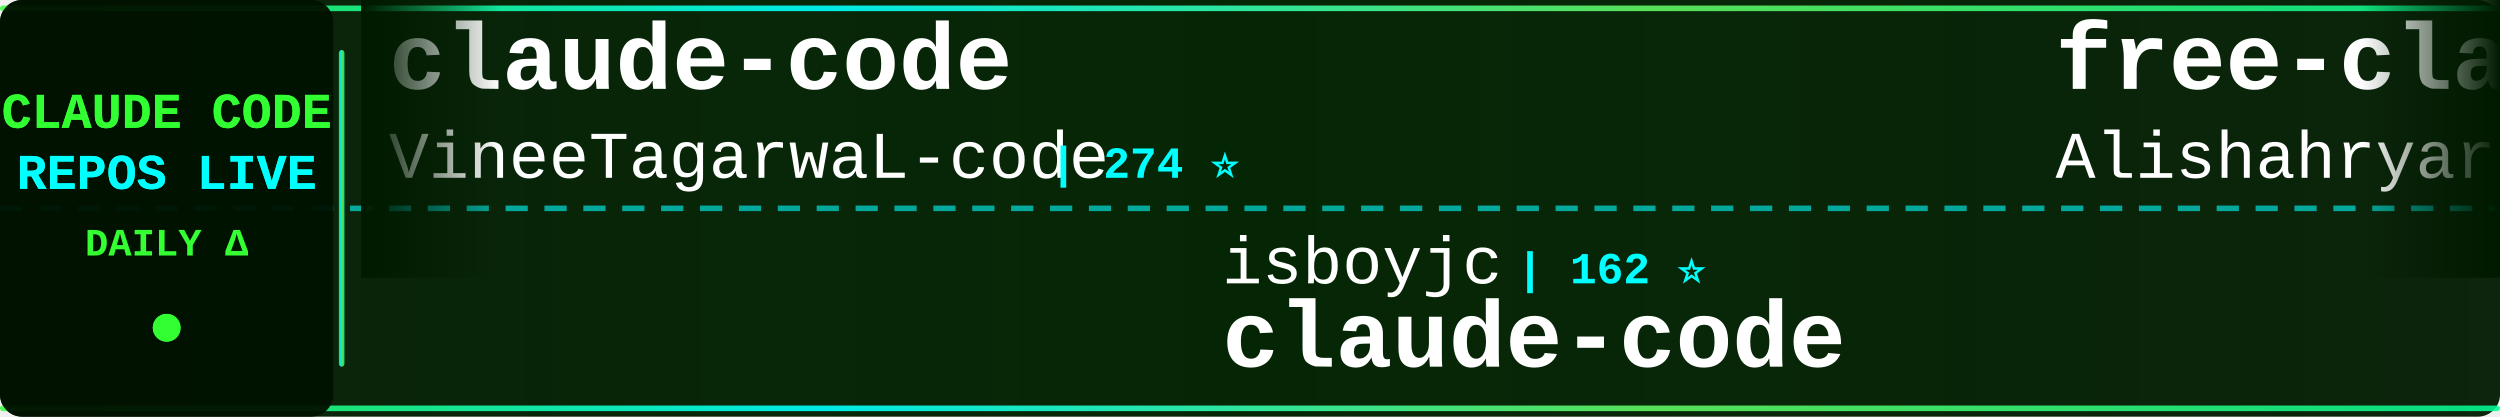
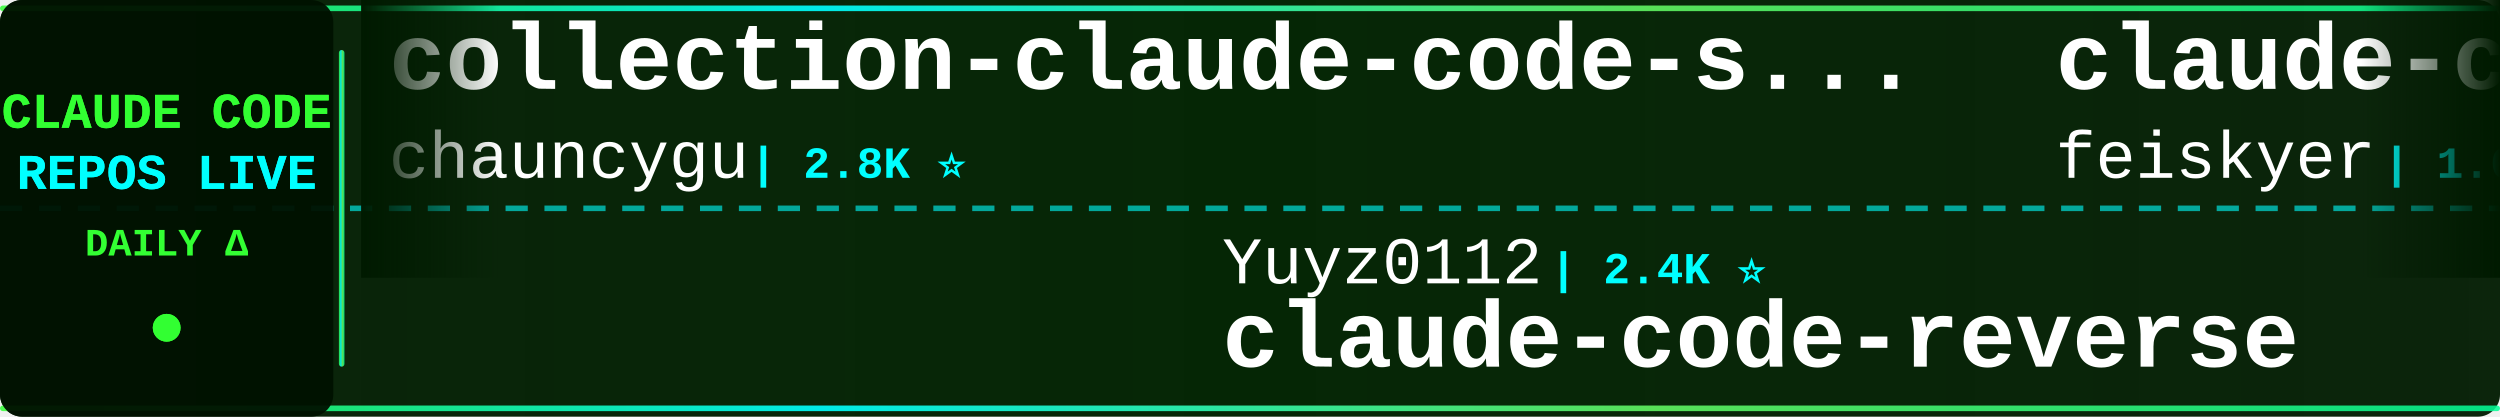
<svg xmlns="http://www.w3.org/2000/svg" width="900" height="150">
  <defs>
    <linearGradient id="tickerBg" x1="0%" y1="0%" x2="100%" y2="0%">
      <stop offset="0%" style="stop-color:#001a00;stop-opacity:0.95" />
      <stop offset="50%" style="stop-color:#002200;stop-opacity:0.98" />
      <stop offset="100%" style="stop-color:#001a00;stop-opacity:0.95" />
    </linearGradient>
    <linearGradient id="borderGrad" x1="0%" y1="0%" x2="100%" y2="0%">
      <stop offset="0%" style="stop-color:#33ff33;stop-opacity:0.85">
        <animate attributeName="stop-opacity" values="0.85;1;0.85" dur="2s" repeatCount="indefinite" />
      </stop>
      <stop offset="33%" style="stop-color:#00ffff;stop-opacity:0.9">
        <animate attributeName="stop-opacity" values="0.9;1;0.9" dur="2.2s" repeatCount="indefinite" />
      </stop>
      <stop offset="66%" style="stop-color:#66ff66;stop-opacity:0.85">
        <animate attributeName="stop-opacity" values="0.85;1;0.85" dur="1.8s" repeatCount="indefinite" />
      </stop>
      <stop offset="100%" style="stop-color:#00ff99;stop-opacity:0.85">
        <animate attributeName="stop-opacity" values="0.85;1;0.85" dur="2s" repeatCount="indefinite" />
      </stop>
    </linearGradient>
    <filter id="textGlow">
      <feGaussianBlur stdDeviation="0.1" result="coloredBlur" />
      <feMerge>
        <feMergeNode in="coloredBlur" />
        <feMergeNode in="SourceGraphic" />
      </feMerge>
    </filter>
    <filter id="metricGlow">
      <feGaussianBlur stdDeviation="0.2" result="coloredBlur" />
      <feMerge>
        <feMergeNode in="coloredBlur" />
        <feMergeNode in="SourceGraphic" />
      </feMerge>
    </filter>
    <linearGradient id="leftFade" x1="0%" y1="0%" x2="100%" y2="0%">
      <stop offset="0%" style="stop-color:#001a00;stop-opacity:1" />
      <stop offset="100%" style="stop-color:#001a00;stop-opacity:0" />
    </linearGradient>
    <linearGradient id="rightFade" x1="0%" y1="0%" x2="100%" y2="0%">
      <stop offset="0%" style="stop-color:#001a00;stop-opacity:0" />
      <stop offset="100%" style="stop-color:#001a00;stop-opacity:1" />
    </linearGradient>
  </defs>
  <rect width="900" height="150" fill="url(#tickerBg)" rx="8" />
  <rect x="0" y="2" width="900" height="2" fill="url(#borderGrad)" rx="1" />
  <rect x="0" y="146" width="900" height="2" fill="url(#borderGrad)" rx="1" />
  <line x1="0" y1="75" x2="900" y2="75" stroke="#00ffff" stroke-width="2" stroke-dasharray="8 6" opacity="0.6" />
  <rect x="0" y="0" width="120" height="150" fill="#001100" opacity="0.95" rx="8" />
  <text x="60" y="46" font-family="'Courier New', monospace" font-size="18" font-weight="bold" fill="#33ff33" text-anchor="middle" filter="url(#textGlow)">
    CLAUDE CODE
  </text>
  <text x="60" y="68" font-family="'Courier New', monospace" font-size="18" font-weight="bold" fill="#00ffff" text-anchor="middle" filter="url(#textGlow)">
    REPOS LIVE
  </text>
  <text x="60" y="92" font-family="'Courier New', monospace" font-size="14" font-weight="bold" fill="#33ff33" text-anchor="middle">
    DAILY Δ
  </text>
  <circle cx="60" cy="118" r="5" fill="#33ff33" filter="url(#metricGlow)">
    <animate attributeName="r" values="4;6;4" dur="1.5s" repeatCount="indefinite" />
    <animate attributeName="opacity" values="0.6;1;0.6" dur="1.5s" repeatCount="indefinite" />
  </circle>
  <rect x="122" y="18" width="2" height="114" fill="url(#borderGrad)" rx="1" />
  <clipPath id="tickerClip">
    <rect x="130" y="0" width="770" height="150" />
  </clipPath>
  <g clip-path="url(#tickerClip)">
    <g id="tickerItems">
      <animateTransform attributeName="transform" attributeType="XML" type="translate" from="0 0" to="-3000 0" dur="54s" repeatCount="indefinite" />
      <g transform="translate(0, 0)">
-         <text x="140" y="32" font-family="'Courier New', monospace" font-size="34" font-weight="bold" fill="#ffffff">claude-code</text>
-         <text x="140" y="64" font-family="'Courier New', monospace" font-size="24" font-weight="normal" fill="#ffffff" opacity="1.0">VineeTagarwaL-code</text>
-         <text x="378" y="64" font-family="'Courier New', monospace" font-size="16" font-weight="bold" fill="#00ffff"> | 274 ⭐</text>
+         <text x="140" y="32" font-family="'Courier New', monospace" font-size="34" font-weight="bold" fill="#ffffff">collection-claude-code-s...</text>
+         <text x="140" y="64" font-family="'Courier New', monospace" font-size="24" font-weight="normal" fill="#ffffff" opacity="1.0">chauncygu</text>
+         <text x="270" y="64" font-family="'Courier New', monospace" font-size="16" font-weight="bold" fill="#00ffff"> | 2.8K ⭐</text>
      </g>
      <g transform="translate(300, 0)">
-         <text x="140" y="102" font-family="'Courier New', monospace" font-size="24" font-weight="normal" fill="#ffffff" opacity="1.0">isboyjc</text>
-         <text x="246" y="102" font-family="'Courier New', monospace" font-size="16" font-weight="bold" fill="#00ffff"> | 162 ⭐</text>
-         <text x="140" y="132" font-family="'Courier New', monospace" font-size="34" font-weight="bold" fill="#ffffff">claude-code</text>
+         <text x="140" y="102" font-family="'Courier New', monospace" font-size="24" font-weight="normal" fill="#ffffff" opacity="1.0">Yuyz0112</text>
+         <text x="258" y="102" font-family="'Courier New', monospace" font-size="16" font-weight="bold" fill="#00ffff"> | 2.4K ⭐</text>
+         <text x="140" y="132" font-family="'Courier New', monospace" font-size="34" font-weight="bold" fill="#ffffff">claude-code-reverse</text>
      </g>
      <g transform="translate(600, 0)">
-         <text x="140" y="32" font-family="'Courier New', monospace" font-size="34" font-weight="bold" fill="#ffffff">free-claude-code</text>
-         <text x="140" y="64" font-family="'Courier New', monospace" font-size="24" font-weight="normal" fill="#ffffff" opacity="1.0">Alishahryar1</text>
-         <text x="306" y="64" font-family="'Courier New', monospace" font-size="16" font-weight="bold" fill="#00ffff"> | 42.0K ⭐ +86</text>
+         <text x="140" y="32" font-family="'Courier New', monospace" font-size="34" font-weight="bold" fill="#ffffff">claude-code-settings</text>
+         <text x="140" y="64" font-family="'Courier New', monospace" font-size="24" font-weight="normal" fill="#ffffff" opacity="1.0">feiskyer</text>
+         <text x="258" y="64" font-family="'Courier New', monospace" font-size="16" font-weight="bold" fill="#00ffff"> | 1.6K ⭐</text>
      </g>
      <g transform="translate(900, 0)">
-         <text x="140" y="102" font-family="'Courier New', monospace" font-size="24" font-weight="normal" fill="#ffffff" opacity="1.0">guanshan</text>
-         <text x="258" y="102" font-family="'Courier New', monospace" font-size="16" font-weight="bold" fill="#00ffff"> | 61 ⭐</text>
-         <text x="140" y="132" font-family="'Courier New', monospace" font-size="34" font-weight="bold" fill="#ffffff">ClaudeCode</text>
+         <text x="140" y="102" font-family="'Courier New', monospace" font-size="24" font-weight="normal" fill="#ffffff" opacity="1.0">hangsman</text>
+         <text x="258" y="102" font-family="'Courier New', monospace" font-size="16" font-weight="bold" fill="#00ffff"> | 787 ⭐</text>
+         <text x="140" y="132" font-family="'Courier New', monospace" font-size="34" font-weight="bold" fill="#ffffff">claude-code-source</text>
      </g>
      <g transform="translate(1200, 0)">
-         <text x="140" y="32" font-family="'Courier New', monospace" font-size="34" font-weight="bold" fill="#ffffff">claude-code-my-workflow</text>
-         <text x="140" y="64" font-family="'Courier New', monospace" font-size="24" font-weight="normal" fill="#ffffff" opacity="1.0">pedrohcgs</text>
-         <text x="270" y="64" font-family="'Courier New', monospace" font-size="16" font-weight="bold" fill="#00ffff"> | 1.4K ⭐ +1</text>
+         <text x="140" y="32" font-family="'Courier New', monospace" font-size="34" font-weight="bold" fill="#ffffff">claude-code-tips</text>
+         <text x="140" y="64" font-family="'Courier New', monospace" font-size="24" font-weight="normal" fill="#ffffff" opacity="1.0">ykdojo</text>
+         <text x="234" y="64" font-family="'Courier New', monospace" font-size="16" font-weight="bold" fill="#00ffff"> | 9.4K ⭐ +5</text>
      </g>
      <g transform="translate(1500, 0)">
-         <text x="140" y="102" font-family="'Courier New', monospace" font-size="24" font-weight="normal" fill="#ffffff" opacity="1.0">affaan-m</text>
-         <text x="258" y="102" font-family="'Courier New', monospace" font-size="16" font-weight="bold" fill="#00ffff"> | 232.7K ⭐ +63</text>
-         <text x="140" y="132" font-family="'Courier New', monospace" font-size="34" font-weight="bold" fill="#ffffff">ECC</text>
+         <text x="140" y="102" font-family="'Courier New', monospace" font-size="24" font-weight="normal" fill="#ffffff" opacity="1.0">nicedreamzapp</text>
+         <text x="318" y="102" font-family="'Courier New', monospace" font-size="16" font-weight="bold" fill="#00ffff"> | 3.0K ⭐ +1</text>
+         <text x="140" y="132" font-family="'Courier New', monospace" font-size="34" font-weight="bold" fill="#ffffff">claude-code-local</text>
      </g>
      <g transform="translate(1800, 0)">
-         <text x="140" y="32" font-family="'Courier New', monospace" font-size="34" font-weight="bold" fill="#ffffff">claude-code-reverse</text>
-         <text x="140" y="64" font-family="'Courier New', monospace" font-size="24" font-weight="normal" fill="#ffffff" opacity="1.0">Yuyz0112</text>
-         <text x="258" y="64" font-family="'Courier New', monospace" font-size="16" font-weight="bold" fill="#00ffff"> | 2.4K ⭐</text>
+         <text x="140" y="32" font-family="'Courier New', monospace" font-size="34" font-weight="bold" fill="#ffffff">claude-code-templates</text>
+         <text x="140" y="64" font-family="'Courier New', monospace" font-size="24" font-weight="normal" fill="#ffffff" opacity="1.0">davila7</text>
+         <text x="246" y="64" font-family="'Courier New', monospace" font-size="16" font-weight="bold" fill="#00ffff"> | 29.9K ⭐ +8</text>
      </g>
      <g transform="translate(2100, 0)">
-         <text x="140" y="102" font-family="'Courier New', monospace" font-size="24" font-weight="normal" fill="#ffffff" opacity="1.0">freestylefly</text>
-         <text x="306" y="102" font-family="'Courier New', monospace" font-size="16" font-weight="bold" fill="#00ffff"> | 128 ⭐</text>
-         <text x="140" y="132" font-family="'Courier New', monospace" font-size="34" font-weight="bold" fill="#ffffff">claude-code</text>
+         <text x="140" y="102" font-family="'Courier New', monospace" font-size="24" font-weight="normal" fill="#ffffff" opacity="1.0">wanshuiyin</text>
+         <text x="282" y="102" font-family="'Courier New', monospace" font-size="16" font-weight="bold" fill="#00ffff"> | 13.8K ⭐ +12</text>
+         <text x="140" y="132" font-family="'Courier New', monospace" font-size="34" font-weight="bold" fill="#ffffff">Auto-claude-code-researc...</text>
      </g>
      <g transform="translate(2400, 0)">
-         <text x="140" y="32" font-family="'Courier New', monospace" font-size="34" font-weight="bold" fill="#ffffff">andrej-karpathy-skills</text>
-         <text x="140" y="64" font-family="'Courier New', monospace" font-size="24" font-weight="normal" fill="#ffffff" opacity="1.0">multica-ai</text>
-         <text x="282" y="64" font-family="'Courier New', monospace" font-size="16" font-weight="bold" fill="#00ffff"> | 195.9K ⭐ +68</text>
+         <text x="140" y="32" font-family="'Courier New', monospace" font-size="34" font-weight="bold" fill="#ffffff">claude-code-system-promp...</text>
+         <text x="140" y="64" font-family="'Courier New', monospace" font-size="24" font-weight="normal" fill="#ffffff" opacity="1.0">Piebald-AI</text>
+         <text x="282" y="64" font-family="'Courier New', monospace" font-size="16" font-weight="bold" fill="#00ffff"> | 12.0K ⭐ +7</text>
      </g>
      <g transform="translate(2700, 0)">
-         <text x="140" y="102" font-family="'Courier New', monospace" font-size="24" font-weight="normal" fill="#ffffff" opacity="1.0">fuergaosi233</text>
-         <text x="306" y="102" font-family="'Courier New', monospace" font-size="16" font-weight="bold" fill="#00ffff"> | 2.8K ⭐</text>
-         <text x="140" y="132" font-family="'Courier New', monospace" font-size="34" font-weight="bold" fill="#ffffff">claude-code-proxy</text>
+         <text x="140" y="102" font-family="'Courier New', monospace" font-size="24" font-weight="normal" fill="#ffffff" opacity="1.0">krusemediallc</text>
+         <text x="318" y="102" font-family="'Courier New', monospace" font-size="16" font-weight="bold" fill="#00ffff"> | 1.0K ⭐</text>
+         <text x="140" y="132" font-family="'Courier New', monospace" font-size="34" font-weight="bold" fill="#ffffff">arcads-claude-code</text>
      </g>
      <g transform="translate(3000, 0)">
-         <text x="140" y="32" font-family="'Courier New', monospace" font-size="34" font-weight="bold" fill="#ffffff">claude-code</text>
-         <text x="140" y="64" font-family="'Courier New', monospace" font-size="24" font-weight="normal" fill="#ffffff" opacity="1.0">VineeTagarwaL-code</text>
-         <text x="378" y="64" font-family="'Courier New', monospace" font-size="16" font-weight="bold" fill="#00ffff"> | 274 ⭐</text>
+         <text x="140" y="32" font-family="'Courier New', monospace" font-size="34" font-weight="bold" fill="#ffffff">collection-claude-code-s...</text>
+         <text x="140" y="64" font-family="'Courier New', monospace" font-size="24" font-weight="normal" fill="#ffffff" opacity="1.0">chauncygu</text>
+         <text x="270" y="64" font-family="'Courier New', monospace" font-size="16" font-weight="bold" fill="#00ffff"> | 2.8K ⭐</text>
      </g>
      <g transform="translate(3300, 0)">
-         <text x="140" y="102" font-family="'Courier New', monospace" font-size="24" font-weight="normal" fill="#ffffff" opacity="1.0">isboyjc</text>
-         <text x="246" y="102" font-family="'Courier New', monospace" font-size="16" font-weight="bold" fill="#00ffff"> | 162 ⭐</text>
-         <text x="140" y="132" font-family="'Courier New', monospace" font-size="34" font-weight="bold" fill="#ffffff">claude-code</text>
+         <text x="140" y="102" font-family="'Courier New', monospace" font-size="24" font-weight="normal" fill="#ffffff" opacity="1.0">Yuyz0112</text>
+         <text x="258" y="102" font-family="'Courier New', monospace" font-size="16" font-weight="bold" fill="#00ffff"> | 2.4K ⭐</text>
+         <text x="140" y="132" font-family="'Courier New', monospace" font-size="34" font-weight="bold" fill="#ffffff">claude-code-reverse</text>
      </g>
      <g transform="translate(3600, 0)">
-         <text x="140" y="32" font-family="'Courier New', monospace" font-size="34" font-weight="bold" fill="#ffffff">free-claude-code</text>
-         <text x="140" y="64" font-family="'Courier New', monospace" font-size="24" font-weight="normal" fill="#ffffff" opacity="1.0">Alishahryar1</text>
-         <text x="306" y="64" font-family="'Courier New', monospace" font-size="16" font-weight="bold" fill="#00ffff"> | 42.0K ⭐ +86</text>
+         <text x="140" y="32" font-family="'Courier New', monospace" font-size="34" font-weight="bold" fill="#ffffff">claude-code-settings</text>
+         <text x="140" y="64" font-family="'Courier New', monospace" font-size="24" font-weight="normal" fill="#ffffff" opacity="1.0">feiskyer</text>
+         <text x="258" y="64" font-family="'Courier New', monospace" font-size="16" font-weight="bold" fill="#00ffff"> | 1.6K ⭐</text>
      </g>
      <g transform="translate(3900, 0)">
-         <text x="140" y="102" font-family="'Courier New', monospace" font-size="24" font-weight="normal" fill="#ffffff" opacity="1.0">guanshan</text>
-         <text x="258" y="102" font-family="'Courier New', monospace" font-size="16" font-weight="bold" fill="#00ffff"> | 61 ⭐</text>
-         <text x="140" y="132" font-family="'Courier New', monospace" font-size="34" font-weight="bold" fill="#ffffff">ClaudeCode</text>
+         <text x="140" y="102" font-family="'Courier New', monospace" font-size="24" font-weight="normal" fill="#ffffff" opacity="1.0">hangsman</text>
+         <text x="258" y="102" font-family="'Courier New', monospace" font-size="16" font-weight="bold" fill="#00ffff"> | 787 ⭐</text>
+         <text x="140" y="132" font-family="'Courier New', monospace" font-size="34" font-weight="bold" fill="#ffffff">claude-code-source</text>
      </g>
    </g>
  </g>
  <rect x="130" y="0" width="50" height="100" fill="url(#leftFade)" />
  <rect x="850" y="0" width="50" height="100" fill="url(#rightFade)" />
</svg>
